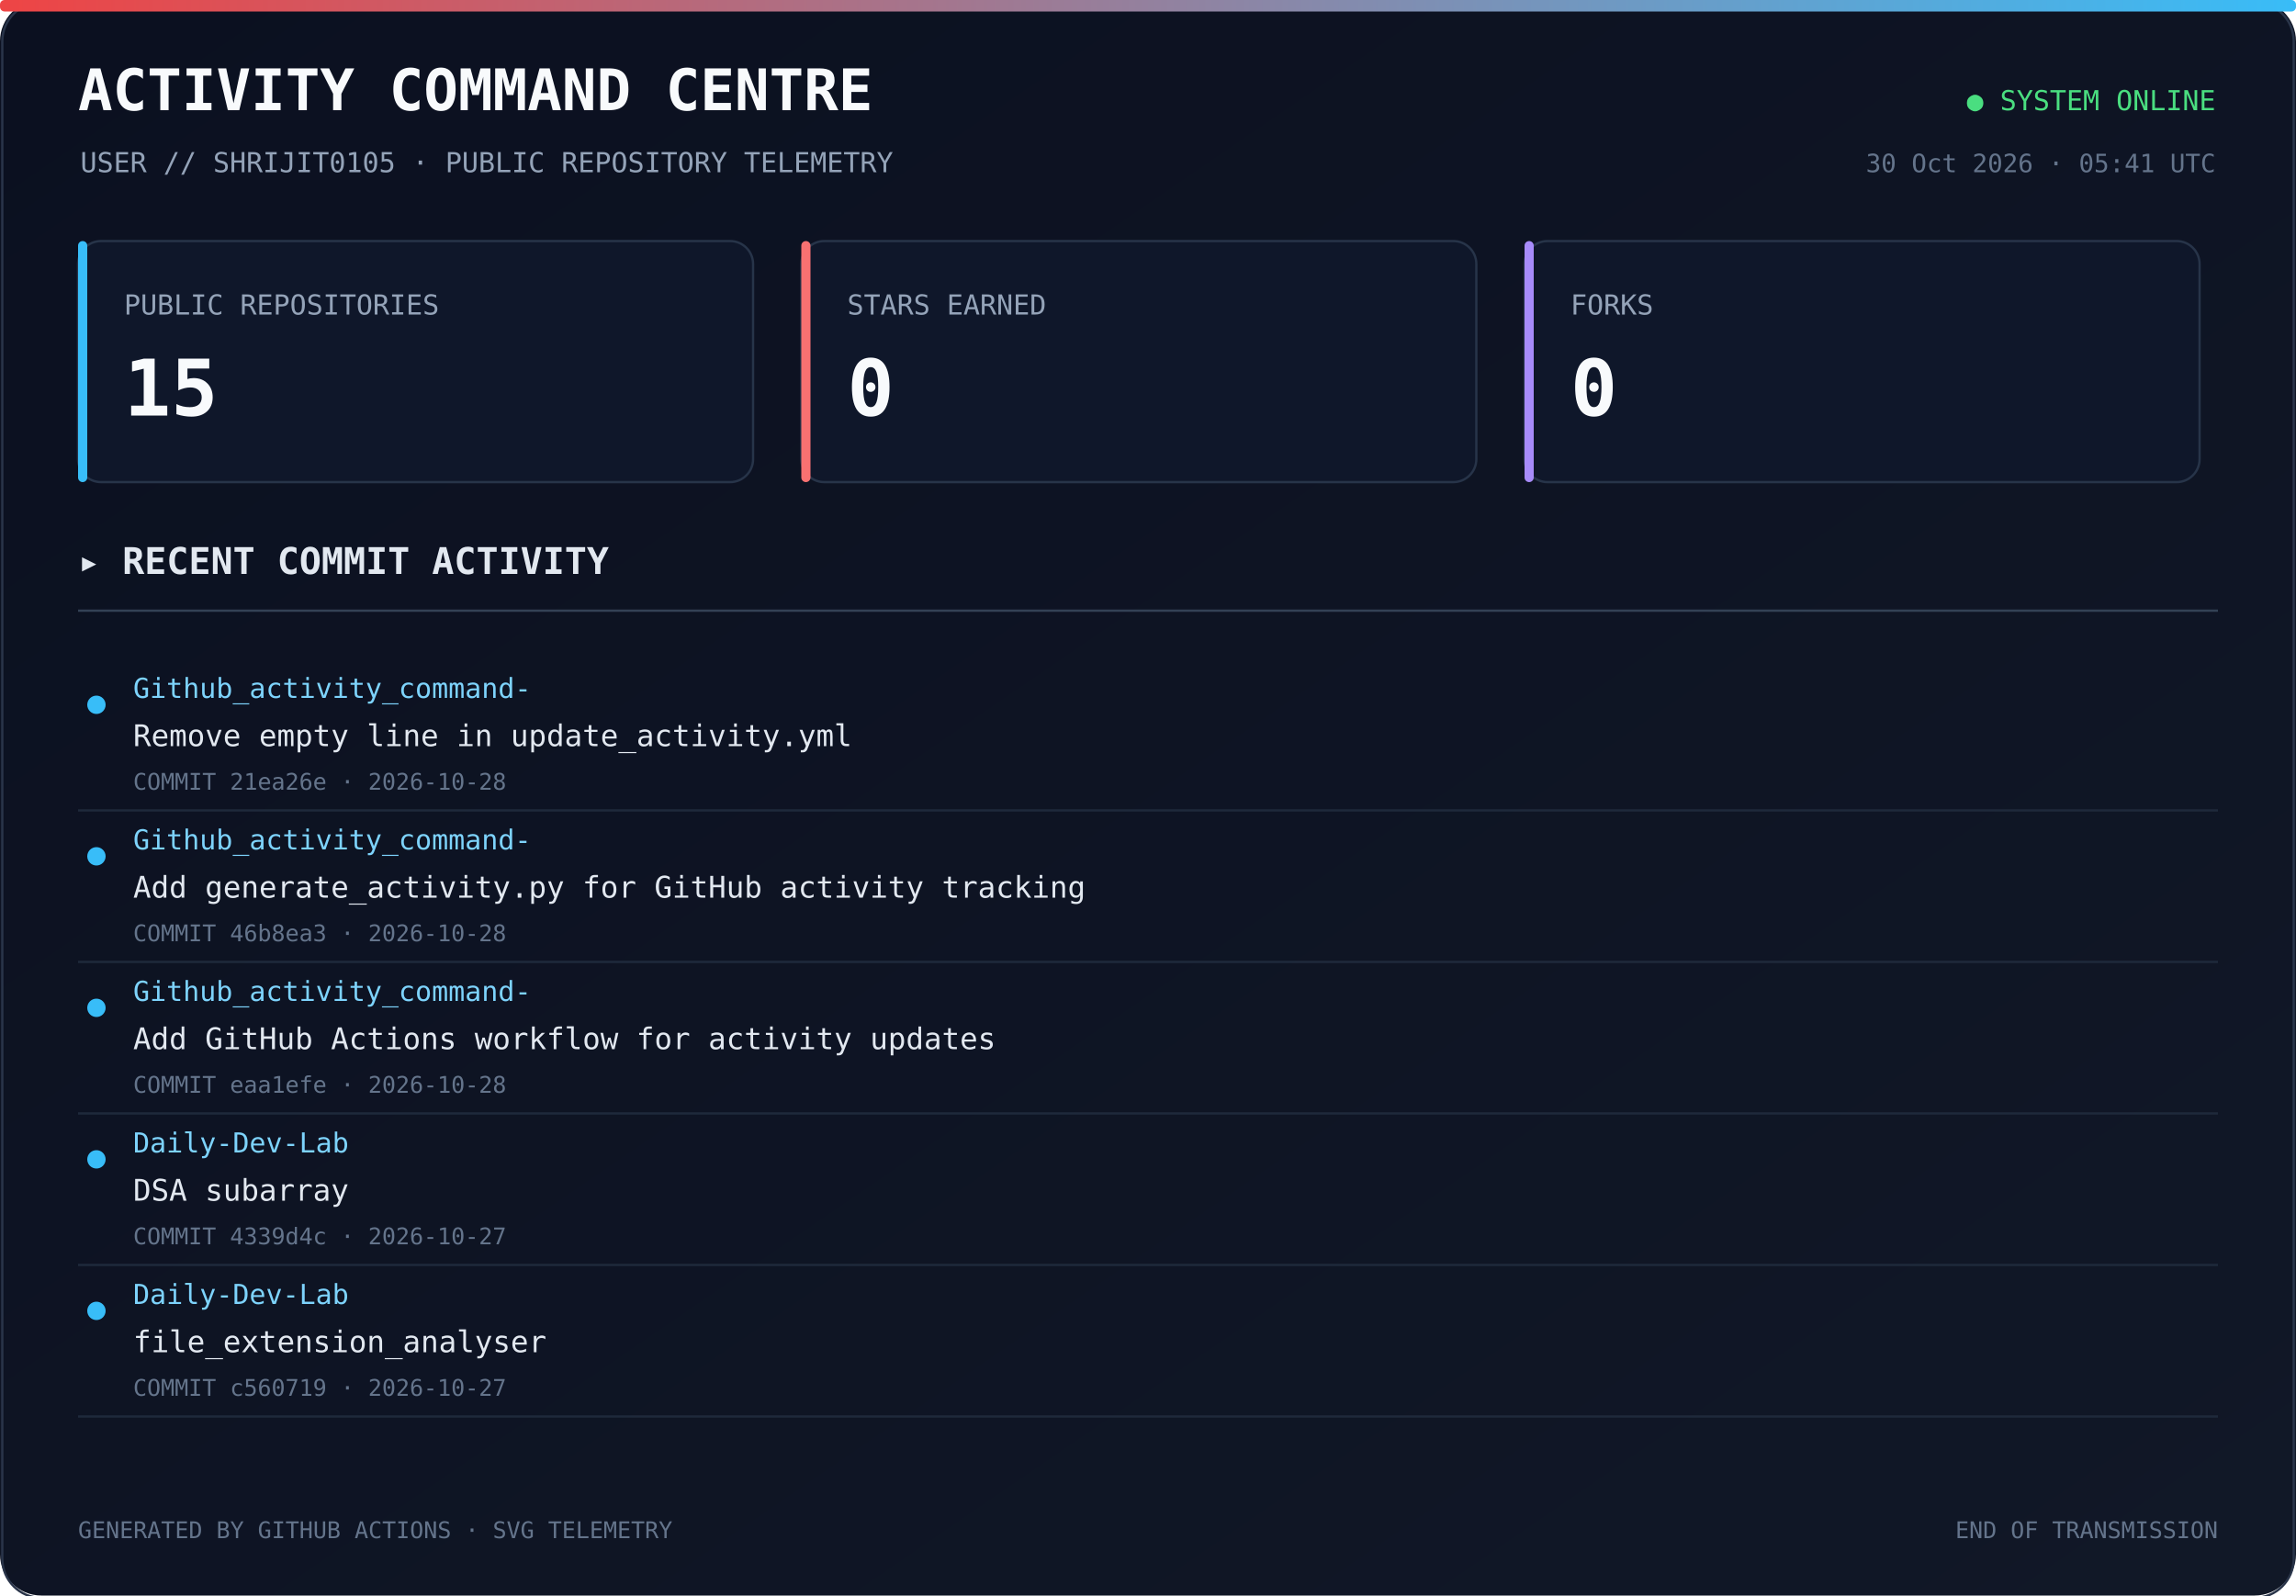
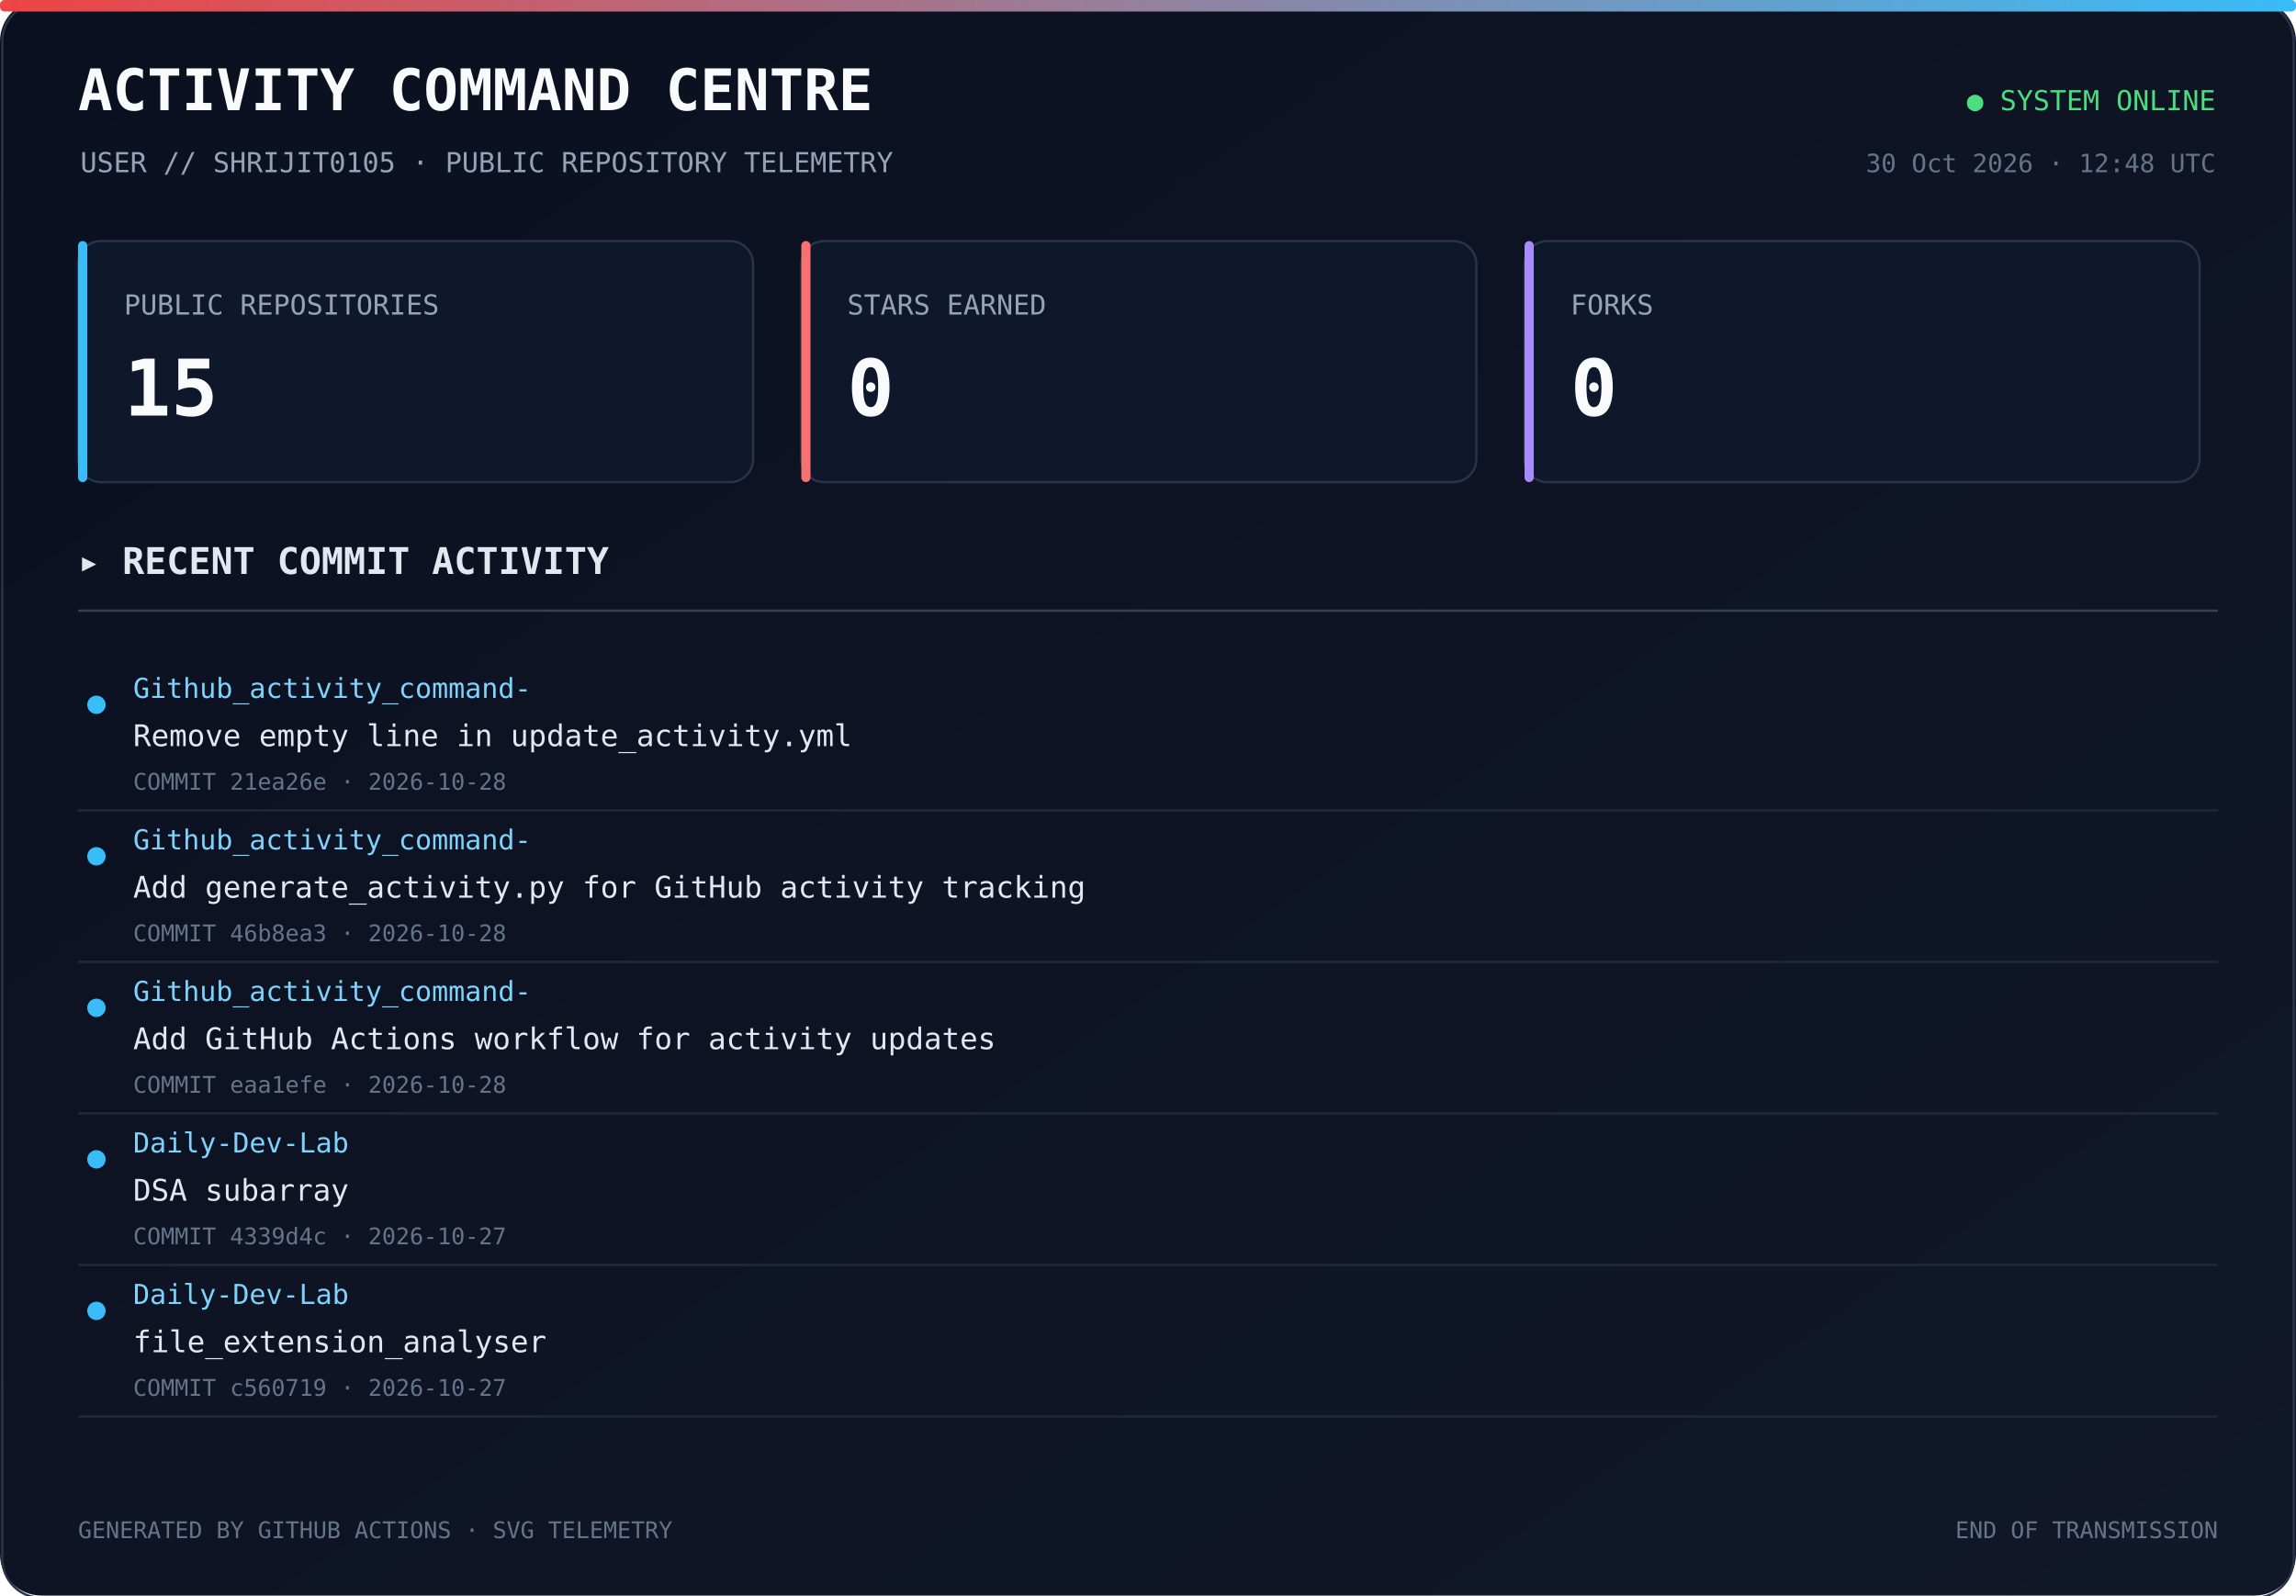
<svg xmlns="http://www.w3.org/2000/svg" width="1000" height="695" viewBox="0 0 1000 695">
  <defs>
    <linearGradient id="bg" x1="0" y1="0" x2="1" y2="1">
      <stop offset="0%" stop-color="#0b1020" />
      <stop offset="100%" stop-color="#111827" />
    </linearGradient>
    <linearGradient id="line" x1="0" y1="0" x2="1" y2="0">
      <stop offset="0%" stop-color="#ef4444" />
      <stop offset="100%" stop-color="#38bdf8" />
    </linearGradient>
  </defs>
  <rect width="1000" height="100%" rx="18" fill="url(#bg)" />
  <rect x="1" y="1" width="998" height="100%" rx="17" fill="none" stroke="#293449" />
  <rect x="0" y="0" width="1000" height="5" rx="2" fill="url(#line)" />
  <text x="34" y="48" fill="#f8fafc" font-size="25" font-family="monospace" font-weight="700">ACTIVITY COMMAND CENTRE</text>
  <text x="35" y="75" fill="#94a3b8" font-size="12" font-family="monospace">USER // SHRIJIT0105 · PUBLIC REPOSITORY TELEMETRY</text>
  <text x="965" y="48" text-anchor="end" fill="#4ade80" font-size="12" font-family="monospace">● SYSTEM ONLINE</text>
-   <text x="965" y="75" text-anchor="end" fill="#64748b" font-size="11" font-family="monospace">30 Oct 2026 · 05:41 UTC</text>
+   <text x="965" y="75" text-anchor="end" fill="#64748b" font-size="11" font-family="monospace">30 Oct 2026 · 12:48 UTC</text>
  <rect x="34" y="105" width="294" height="105" rx="10" fill="#0f172a" stroke="#273449" />
  <rect x="34" y="105" width="4" height="105" rx="2" fill="#38bdf8" />
  <text x="54" y="137" fill="#94a3b8" font-size="12" font-family="monospace">PUBLIC REPOSITORIES</text>
  <text x="54" y="181" fill="#f8fafc" font-size="34" font-family="monospace" font-weight="700">15</text>
  <rect x="349" y="105" width="294" height="105" rx="10" fill="#0f172a" stroke="#273449" />
  <rect x="349" y="105" width="4" height="105" rx="2" fill="#f87171" />
  <text x="369" y="137" fill="#94a3b8" font-size="12" font-family="monospace">STARS EARNED</text>
  <text x="369" y="181" fill="#f8fafc" font-size="34" font-family="monospace" font-weight="700">0</text>
  <rect x="664" y="105" width="294" height="105" rx="10" fill="#0f172a" stroke="#273449" />
  <rect x="664" y="105" width="4" height="105" rx="2" fill="#a78bfa" />
  <text x="684" y="137" fill="#94a3b8" font-size="12" font-family="monospace">FORKS</text>
  <text x="684" y="181" fill="#f8fafc" font-size="34" font-family="monospace" font-weight="700">0</text>
  <text x="34" y="250" fill="#e2e8f0" font-size="16" font-family="monospace" font-weight="700">▸ RECENT COMMIT ACTIVITY</text>
  <line x1="34" y1="266" x2="966" y2="266" stroke="#334155" />
  <circle cx="42" cy="307" r="4" fill="#38bdf8" />
  <text x="58" y="304" fill="#7dd3fc" font-size="12" font-family="monospace">Github_activity_command-</text>
  <text x="58" y="325" fill="#e2e8f0" font-size="13" font-family="monospace">Remove empty line in update_activity.yml</text>
  <text x="58" y="344" fill="#64748b" font-size="10" font-family="monospace">COMMIT 21ea26e · 2026-10-28</text>
  <a href="https://github.com/Shrijit0105/Github_activity_command-/commit/21ea26e778e347fd3945b0c3863c81b4202395a3" target="_blank">
    <rect x="25" y="288" width="940" height="57" fill="transparent" />
  </a>
  <line x1="34" y1="353" x2="966" y2="353" stroke="#1e293b" />
  <circle cx="42" cy="373" r="4" fill="#38bdf8" />
  <text x="58" y="370" fill="#7dd3fc" font-size="12" font-family="monospace">Github_activity_command-</text>
  <text x="58" y="391" fill="#e2e8f0" font-size="13" font-family="monospace">Add generate_activity.py for GitHub activity tracking</text>
  <text x="58" y="410" fill="#64748b" font-size="10" font-family="monospace">COMMIT 46b8ea3 · 2026-10-28</text>
  <a href="https://github.com/Shrijit0105/Github_activity_command-/commit/46b8ea3bb688104969bdace53f332d09ac2f29a5" target="_blank">
    <rect x="25" y="354" width="940" height="57" fill="transparent" />
  </a>
  <line x1="34" y1="419" x2="966" y2="419" stroke="#1e293b" />
  <circle cx="42" cy="439" r="4" fill="#38bdf8" />
  <text x="58" y="436" fill="#7dd3fc" font-size="12" font-family="monospace">Github_activity_command-</text>
  <text x="58" y="457" fill="#e2e8f0" font-size="13" font-family="monospace">Add GitHub Actions workflow for activity updates</text>
  <text x="58" y="476" fill="#64748b" font-size="10" font-family="monospace">COMMIT eaa1efe · 2026-10-28</text>
  <a href="https://github.com/Shrijit0105/Github_activity_command-/commit/eaa1efe0a8da65327c02cfd3232c6b507ee052cb" target="_blank">
    <rect x="25" y="420" width="940" height="57" fill="transparent" />
  </a>
  <line x1="34" y1="485" x2="966" y2="485" stroke="#1e293b" />
  <circle cx="42" cy="505" r="4" fill="#38bdf8" />
  <text x="58" y="502" fill="#7dd3fc" font-size="12" font-family="monospace">Daily-Dev-Lab</text>
  <text x="58" y="523" fill="#e2e8f0" font-size="13" font-family="monospace">DSA subarray</text>
  <text x="58" y="542" fill="#64748b" font-size="10" font-family="monospace">COMMIT 4339d4c · 2026-10-27</text>
  <a href="https://github.com/Shrijit0105/Daily-Dev-Lab/commit/4339d4ce4bfe842ab314f102edede1c8c66a19ae" target="_blank">
    <rect x="25" y="486" width="940" height="57" fill="transparent" />
  </a>
  <line x1="34" y1="551" x2="966" y2="551" stroke="#1e293b" />
  <circle cx="42" cy="571" r="4" fill="#38bdf8" />
  <text x="58" y="568" fill="#7dd3fc" font-size="12" font-family="monospace">Daily-Dev-Lab</text>
  <text x="58" y="589" fill="#e2e8f0" font-size="13" font-family="monospace">file_extension_analyser</text>
  <text x="58" y="608" fill="#64748b" font-size="10" font-family="monospace">COMMIT c560719 · 2026-10-27</text>
  <a href="https://github.com/Shrijit0105/Daily-Dev-Lab/commit/c5607190c712038e6ddacb9259e9faf587323267" target="_blank">
    <rect x="25" y="552" width="940" height="57" fill="transparent" />
  </a>
  <line x1="34" y1="617" x2="966" y2="617" stroke="#1e293b" />
  <text x="34" y="670" fill="#64748b" font-size="10" font-family="monospace">GENERATED BY GITHUB ACTIONS · SVG TELEMETRY</text>
  <text x="966" y="670" text-anchor="end" fill="#64748b" font-size="10" font-family="monospace">END OF TRANSMISSION</text>
</svg>
